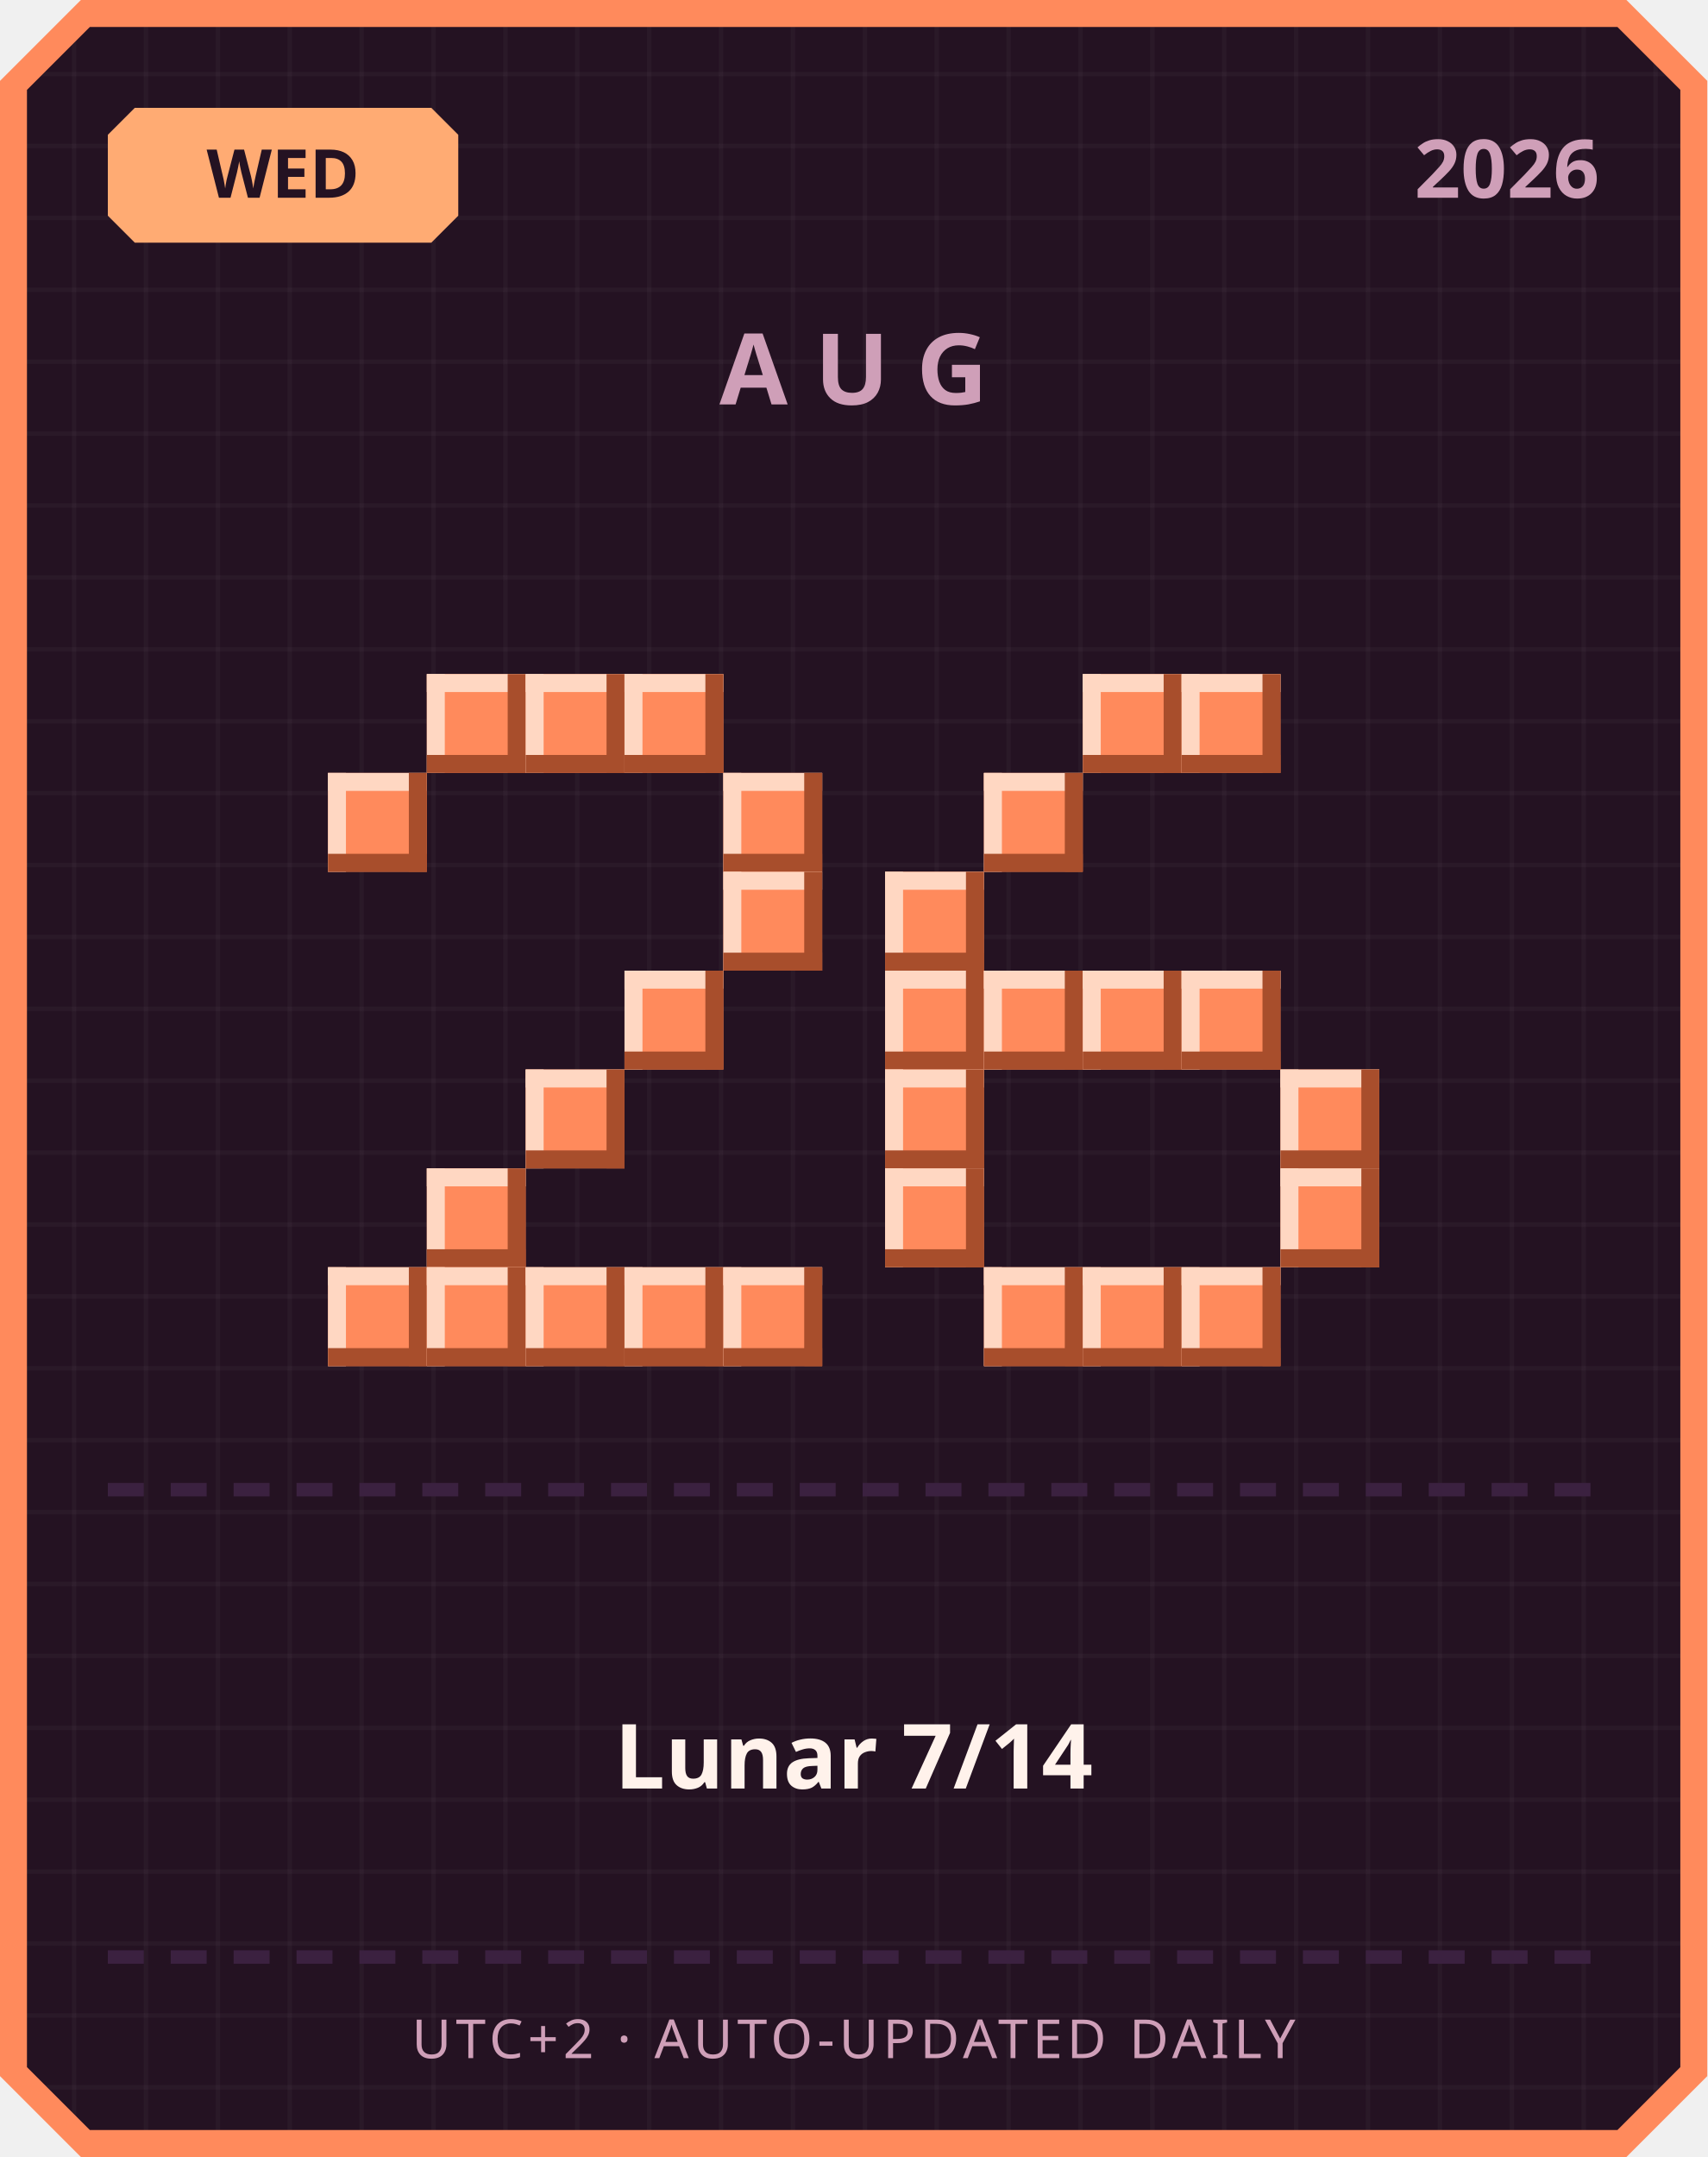
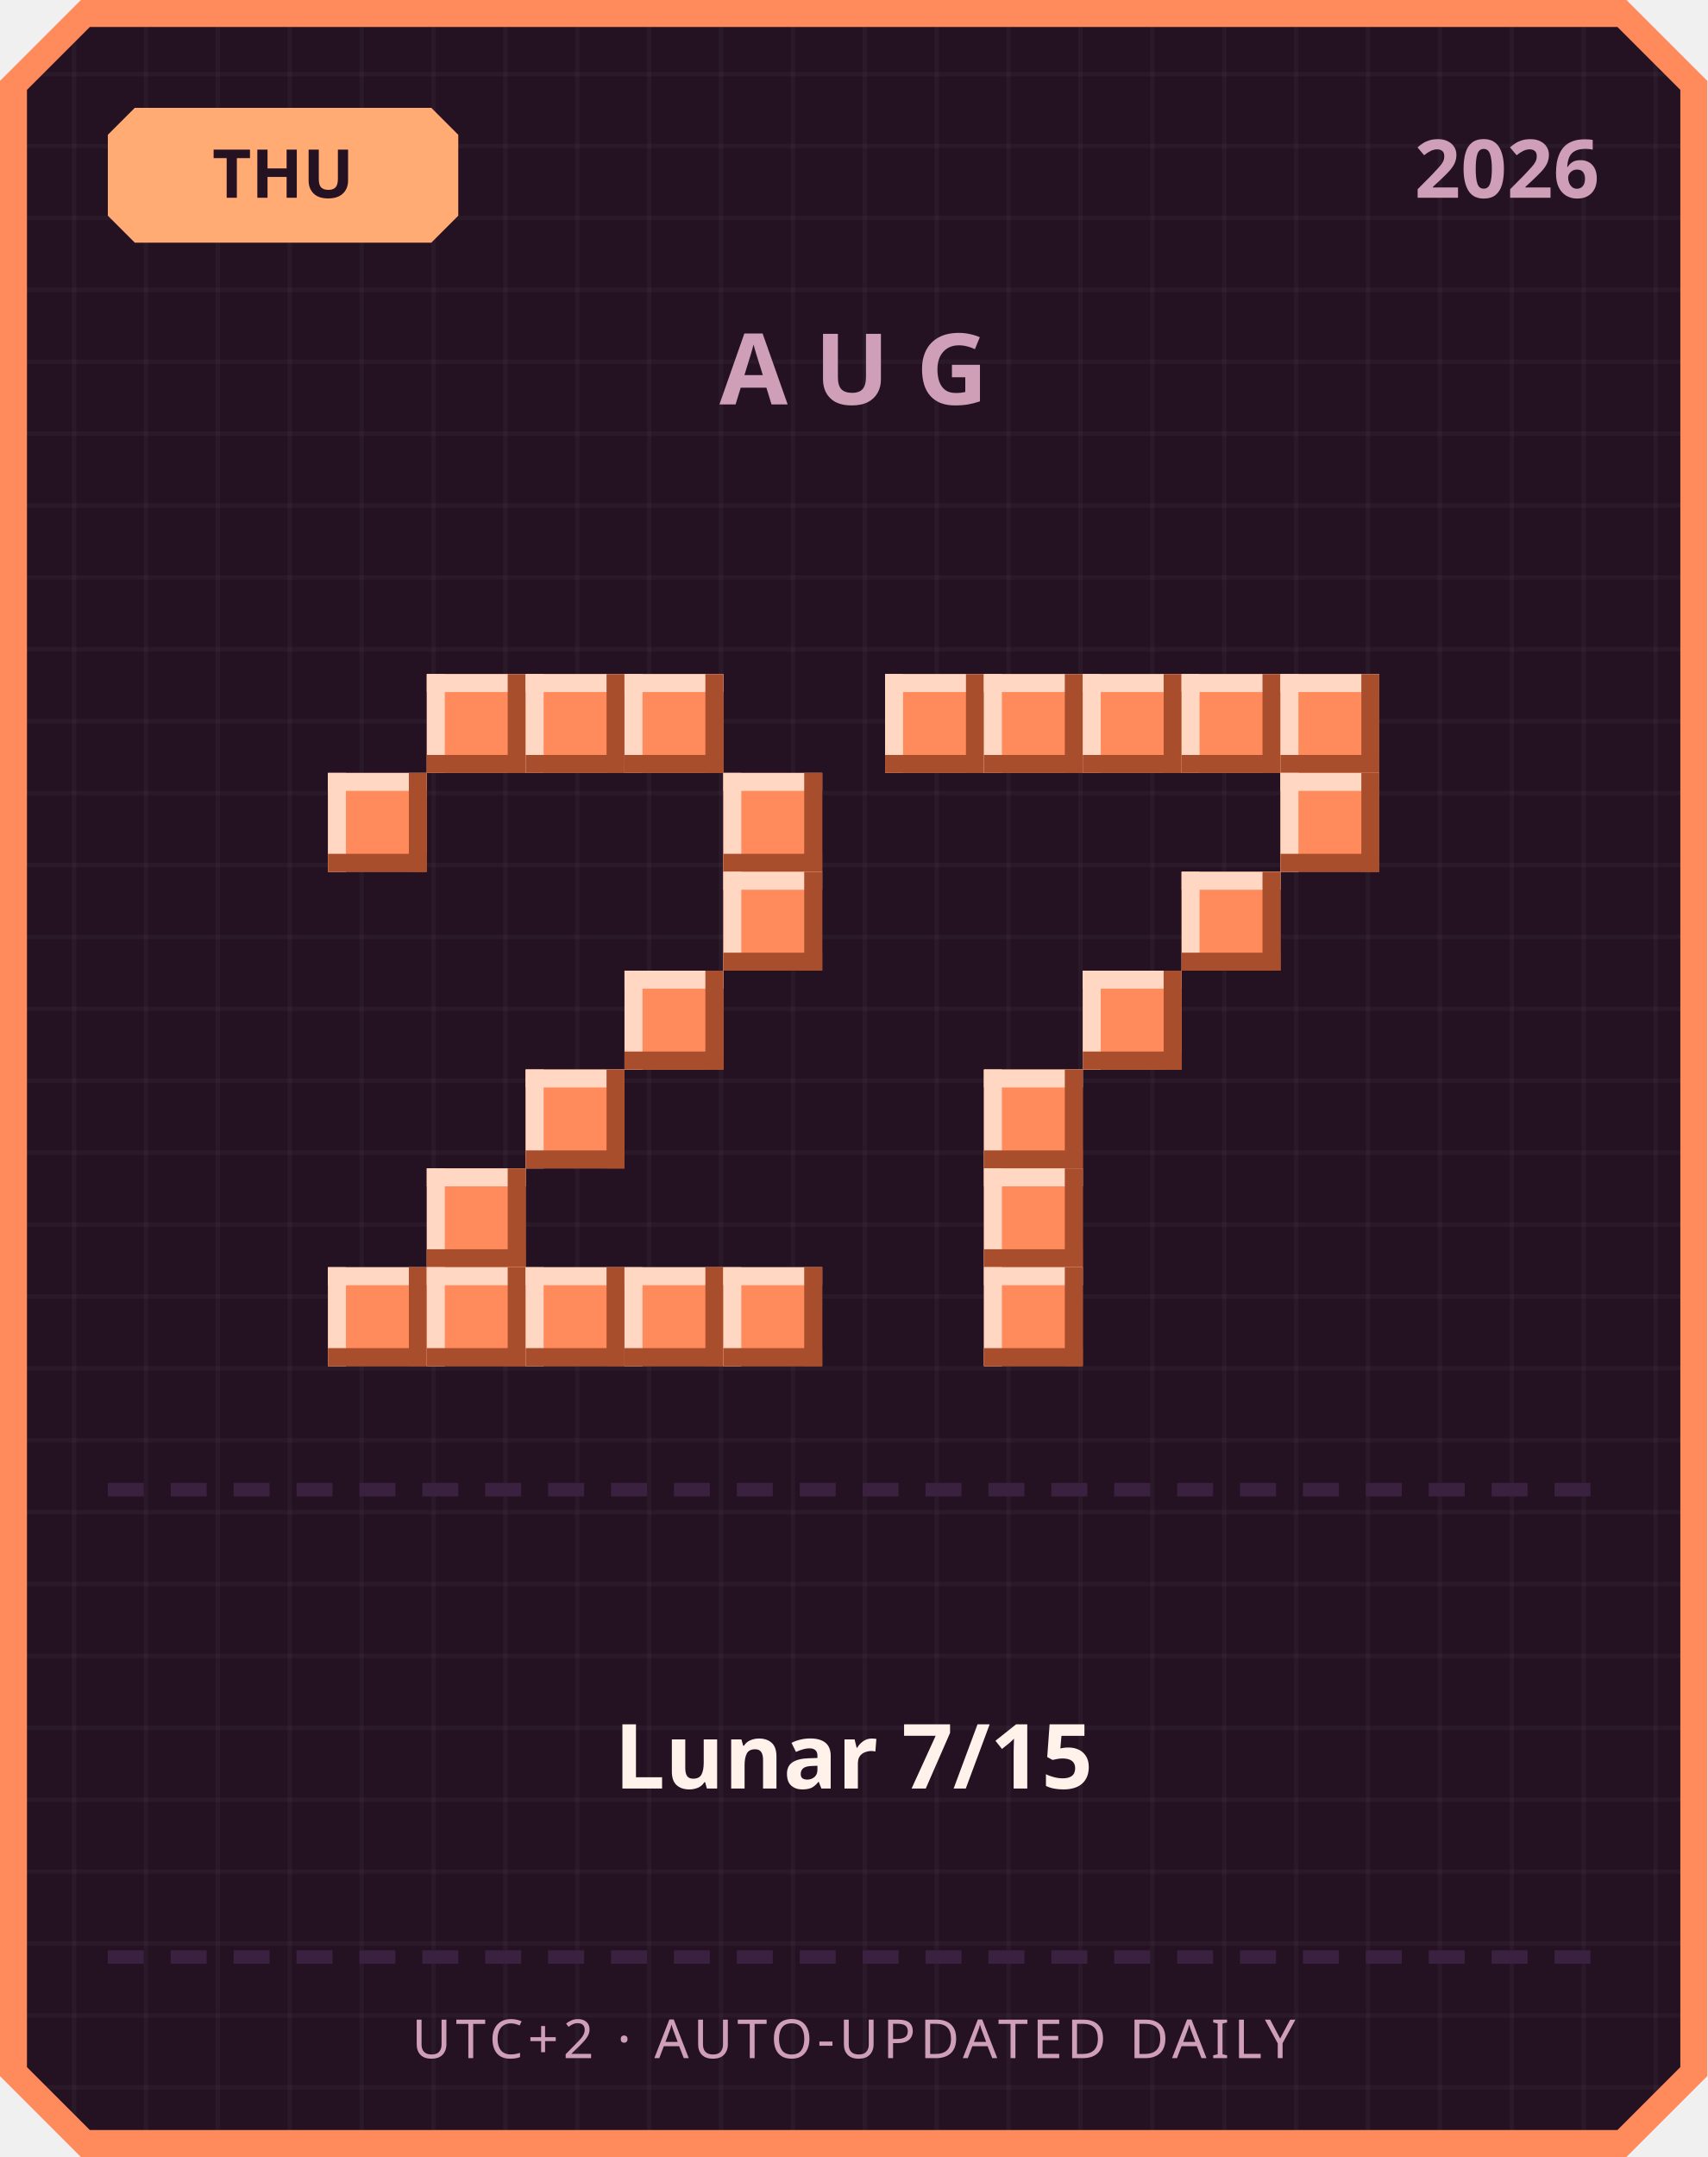
<svg xmlns="http://www.w3.org/2000/svg" width="380" height="480" viewBox="0 0 380 480">
  <defs>
    <pattern id="grid" width="16" height="16" patternUnits="userSpaceOnUse">
      <rect width="16" height="16" fill="#241222" />
      <rect width="1" height="16" fill="#ffffff" opacity="0.03" />
      <rect width="16" height="1" fill="#ffffff" opacity="0.03" />
    </pattern>
  </defs>
  <path d="M 18,0 L 362,0 L 380,18 L 380,462 L 362,480 L 18,480 L 0,462 L 0,18 Z" fill="#ff8a5c" />
  <path d="M 20,6 L 360,6 L 374,20 L 374,460 L 360,474 L 20,474 L 6,460 L 6,20 Z" fill="url(#grid)" />
  <path d="M 30,24 L 96,24 L 102,30 L 102,48 L 96,54 L 30,54 L 24,48 L 24,30 Z" fill="#ffab73" />
-   <text x="63" y="44" text-anchor="middle" font-family="'Segoe UI', sans-serif" font-size="15" font-weight="700" fill="#241222">WED</text>
+   <text x="63" y="44" text-anchor="middle" font-family="'Segoe UI', sans-serif" font-size="15" font-weight="700" fill="#241222">THU</text>
  <text x="356" y="44" text-anchor="end" font-family="'Segoe UI', sans-serif" font-size="18" font-weight="700" fill="#cf9fb8">2026</text>
  <text x="190" y="90" text-anchor="middle" font-family="'Segoe UI', sans-serif" font-size="22" font-weight="700" letter-spacing="6" fill="#cf9fb8">AUG</text>
  <rect x="95" y="150" width="22" height="22" fill="#ff8a5c" />
  <rect x="95" y="150" width="22" height="4" fill="#ffd7c2" />
  <rect x="95" y="150" width="4" height="22" fill="#ffd7c2" />
  <rect x="95" y="168" width="22" height="4" fill="#a84e2c" />
  <rect x="113" y="150" width="4" height="22" fill="#a84e2c" />
  <rect x="117" y="150" width="22" height="22" fill="#ff8a5c" />
  <rect x="117" y="150" width="22" height="4" fill="#ffd7c2" />
  <rect x="117" y="150" width="4" height="22" fill="#ffd7c2" />
  <rect x="117" y="168" width="22" height="4" fill="#a84e2c" />
  <rect x="135" y="150" width="4" height="22" fill="#a84e2c" />
  <rect x="139" y="150" width="22" height="22" fill="#ff8a5c" />
  <rect x="139" y="150" width="22" height="4" fill="#ffd7c2" />
  <rect x="139" y="150" width="4" height="22" fill="#ffd7c2" />
  <rect x="139" y="168" width="22" height="4" fill="#a84e2c" />
  <rect x="157" y="150" width="4" height="22" fill="#a84e2c" />
  <rect x="73" y="172" width="22" height="22" fill="#ff8a5c" />
  <rect x="73" y="172" width="22" height="4" fill="#ffd7c2" />
  <rect x="73" y="172" width="4" height="22" fill="#ffd7c2" />
  <rect x="73" y="190" width="22" height="4" fill="#a84e2c" />
  <rect x="91" y="172" width="4" height="22" fill="#a84e2c" />
  <rect x="161" y="172" width="22" height="22" fill="#ff8a5c" />
  <rect x="161" y="172" width="22" height="4" fill="#ffd7c2" />
  <rect x="161" y="172" width="4" height="22" fill="#ffd7c2" />
  <rect x="161" y="190" width="22" height="4" fill="#a84e2c" />
  <rect x="179" y="172" width="4" height="22" fill="#a84e2c" />
  <rect x="161" y="194" width="22" height="22" fill="#ff8a5c" />
  <rect x="161" y="194" width="22" height="4" fill="#ffd7c2" />
  <rect x="161" y="194" width="4" height="22" fill="#ffd7c2" />
  <rect x="161" y="212" width="22" height="4" fill="#a84e2c" />
  <rect x="179" y="194" width="4" height="22" fill="#a84e2c" />
  <rect x="139" y="216" width="22" height="22" fill="#ff8a5c" />
  <rect x="139" y="216" width="22" height="4" fill="#ffd7c2" />
  <rect x="139" y="216" width="4" height="22" fill="#ffd7c2" />
  <rect x="139" y="234" width="22" height="4" fill="#a84e2c" />
  <rect x="157" y="216" width="4" height="22" fill="#a84e2c" />
  <rect x="117" y="238" width="22" height="22" fill="#ff8a5c" />
  <rect x="117" y="238" width="22" height="4" fill="#ffd7c2" />
  <rect x="117" y="238" width="4" height="22" fill="#ffd7c2" />
  <rect x="117" y="256" width="22" height="4" fill="#a84e2c" />
  <rect x="135" y="238" width="4" height="22" fill="#a84e2c" />
  <rect x="95" y="260" width="22" height="22" fill="#ff8a5c" />
  <rect x="95" y="260" width="22" height="4" fill="#ffd7c2" />
  <rect x="95" y="260" width="4" height="22" fill="#ffd7c2" />
  <rect x="95" y="278" width="22" height="4" fill="#a84e2c" />
  <rect x="113" y="260" width="4" height="22" fill="#a84e2c" />
  <rect x="73" y="282" width="22" height="22" fill="#ff8a5c" />
  <rect x="73" y="282" width="22" height="4" fill="#ffd7c2" />
  <rect x="73" y="282" width="4" height="22" fill="#ffd7c2" />
  <rect x="73" y="300" width="22" height="4" fill="#a84e2c" />
  <rect x="91" y="282" width="4" height="22" fill="#a84e2c" />
  <rect x="95" y="282" width="22" height="22" fill="#ff8a5c" />
  <rect x="95" y="282" width="22" height="4" fill="#ffd7c2" />
  <rect x="95" y="282" width="4" height="22" fill="#ffd7c2" />
  <rect x="95" y="300" width="22" height="4" fill="#a84e2c" />
  <rect x="113" y="282" width="4" height="22" fill="#a84e2c" />
  <rect x="117" y="282" width="22" height="22" fill="#ff8a5c" />
  <rect x="117" y="282" width="22" height="4" fill="#ffd7c2" />
  <rect x="117" y="282" width="4" height="22" fill="#ffd7c2" />
  <rect x="117" y="300" width="22" height="4" fill="#a84e2c" />
  <rect x="135" y="282" width="4" height="22" fill="#a84e2c" />
  <rect x="139" y="282" width="22" height="22" fill="#ff8a5c" />
  <rect x="139" y="282" width="22" height="4" fill="#ffd7c2" />
  <rect x="139" y="282" width="4" height="22" fill="#ffd7c2" />
  <rect x="139" y="300" width="22" height="4" fill="#a84e2c" />
  <rect x="157" y="282" width="4" height="22" fill="#a84e2c" />
  <rect x="161" y="282" width="22" height="22" fill="#ff8a5c" />
  <rect x="161" y="282" width="22" height="4" fill="#ffd7c2" />
  <rect x="161" y="282" width="4" height="22" fill="#ffd7c2" />
  <rect x="161" y="300" width="22" height="4" fill="#a84e2c" />
  <rect x="179" y="282" width="4" height="22" fill="#a84e2c" />
+   <rect x="197" y="150" width="22" height="22" fill="#ff8a5c" />
+   <rect x="197" y="150" width="22" height="4" fill="#ffd7c2" />
+   <rect x="197" y="150" width="4" height="22" fill="#ffd7c2" />
+   <rect x="197" y="168" width="22" height="4" fill="#a84e2c" />
+   <rect x="215" y="150" width="4" height="22" fill="#a84e2c" />
+   <rect x="219" y="150" width="22" height="22" fill="#ff8a5c" />
+   <rect x="219" y="150" width="22" height="4" fill="#ffd7c2" />
+   <rect x="219" y="150" width="4" height="22" fill="#ffd7c2" />
+   <rect x="219" y="168" width="22" height="4" fill="#a84e2c" />
+   <rect x="237" y="150" width="4" height="22" fill="#a84e2c" />
  <rect x="241" y="150" width="22" height="22" fill="#ff8a5c" />
  <rect x="241" y="150" width="22" height="4" fill="#ffd7c2" />
  <rect x="241" y="150" width="4" height="22" fill="#ffd7c2" />
  <rect x="241" y="168" width="22" height="4" fill="#a84e2c" />
  <rect x="259" y="150" width="4" height="22" fill="#a84e2c" />
  <rect x="263" y="150" width="22" height="22" fill="#ff8a5c" />
  <rect x="263" y="150" width="22" height="4" fill="#ffd7c2" />
  <rect x="263" y="150" width="4" height="22" fill="#ffd7c2" />
  <rect x="263" y="168" width="22" height="4" fill="#a84e2c" />
  <rect x="281" y="150" width="4" height="22" fill="#a84e2c" />
-   <rect x="219" y="172" width="22" height="22" fill="#ff8a5c" />
-   <rect x="219" y="172" width="22" height="4" fill="#ffd7c2" />
-   <rect x="219" y="172" width="4" height="22" fill="#ffd7c2" />
-   <rect x="219" y="190" width="22" height="4" fill="#a84e2c" />
-   <rect x="237" y="172" width="4" height="22" fill="#a84e2c" />
-   <rect x="197" y="194" width="22" height="22" fill="#ff8a5c" />
-   <rect x="197" y="194" width="22" height="4" fill="#ffd7c2" />
-   <rect x="197" y="194" width="4" height="22" fill="#ffd7c2" />
-   <rect x="197" y="212" width="22" height="4" fill="#a84e2c" />
-   <rect x="215" y="194" width="4" height="22" fill="#a84e2c" />
-   <rect x="197" y="216" width="22" height="22" fill="#ff8a5c" />
-   <rect x="197" y="216" width="22" height="4" fill="#ffd7c2" />
-   <rect x="197" y="216" width="4" height="22" fill="#ffd7c2" />
-   <rect x="197" y="234" width="22" height="4" fill="#a84e2c" />
-   <rect x="215" y="216" width="4" height="22" fill="#a84e2c" />
-   <rect x="219" y="216" width="22" height="22" fill="#ff8a5c" />
-   <rect x="219" y="216" width="22" height="4" fill="#ffd7c2" />
-   <rect x="219" y="216" width="4" height="22" fill="#ffd7c2" />
-   <rect x="219" y="234" width="22" height="4" fill="#a84e2c" />
-   <rect x="237" y="216" width="4" height="22" fill="#a84e2c" />
+   <rect x="285" y="150" width="22" height="22" fill="#ff8a5c" />
+   <rect x="285" y="150" width="22" height="4" fill="#ffd7c2" />
+   <rect x="285" y="150" width="4" height="22" fill="#ffd7c2" />
+   <rect x="285" y="168" width="22" height="4" fill="#a84e2c" />
+   <rect x="303" y="150" width="4" height="22" fill="#a84e2c" />
+   <rect x="285" y="172" width="22" height="22" fill="#ff8a5c" />
+   <rect x="285" y="172" width="22" height="4" fill="#ffd7c2" />
+   <rect x="285" y="172" width="4" height="22" fill="#ffd7c2" />
+   <rect x="285" y="190" width="22" height="4" fill="#a84e2c" />
+   <rect x="303" y="172" width="4" height="22" fill="#a84e2c" />
+   <rect x="263" y="194" width="22" height="22" fill="#ff8a5c" />
+   <rect x="263" y="194" width="22" height="4" fill="#ffd7c2" />
+   <rect x="263" y="194" width="4" height="22" fill="#ffd7c2" />
+   <rect x="263" y="212" width="22" height="4" fill="#a84e2c" />
+   <rect x="281" y="194" width="4" height="22" fill="#a84e2c" />
  <rect x="241" y="216" width="22" height="22" fill="#ff8a5c" />
  <rect x="241" y="216" width="22" height="4" fill="#ffd7c2" />
  <rect x="241" y="216" width="4" height="22" fill="#ffd7c2" />
  <rect x="241" y="234" width="22" height="4" fill="#a84e2c" />
  <rect x="259" y="216" width="4" height="22" fill="#a84e2c" />
-   <rect x="263" y="216" width="22" height="22" fill="#ff8a5c" />
-   <rect x="263" y="216" width="22" height="4" fill="#ffd7c2" />
-   <rect x="263" y="216" width="4" height="22" fill="#ffd7c2" />
-   <rect x="263" y="234" width="22" height="4" fill="#a84e2c" />
-   <rect x="281" y="216" width="4" height="22" fill="#a84e2c" />
-   <rect x="197" y="238" width="22" height="22" fill="#ff8a5c" />
-   <rect x="197" y="238" width="22" height="4" fill="#ffd7c2" />
-   <rect x="197" y="238" width="4" height="22" fill="#ffd7c2" />
-   <rect x="197" y="256" width="22" height="4" fill="#a84e2c" />
-   <rect x="215" y="238" width="4" height="22" fill="#a84e2c" />
-   <rect x="285" y="238" width="22" height="22" fill="#ff8a5c" />
-   <rect x="285" y="238" width="22" height="4" fill="#ffd7c2" />
-   <rect x="285" y="238" width="4" height="22" fill="#ffd7c2" />
-   <rect x="285" y="256" width="22" height="4" fill="#a84e2c" />
-   <rect x="303" y="238" width="4" height="22" fill="#a84e2c" />
-   <rect x="197" y="260" width="22" height="22" fill="#ff8a5c" />
-   <rect x="197" y="260" width="22" height="4" fill="#ffd7c2" />
-   <rect x="197" y="260" width="4" height="22" fill="#ffd7c2" />
-   <rect x="197" y="278" width="22" height="4" fill="#a84e2c" />
-   <rect x="215" y="260" width="4" height="22" fill="#a84e2c" />
-   <rect x="285" y="260" width="22" height="22" fill="#ff8a5c" />
-   <rect x="285" y="260" width="22" height="4" fill="#ffd7c2" />
-   <rect x="285" y="260" width="4" height="22" fill="#ffd7c2" />
-   <rect x="285" y="278" width="22" height="4" fill="#a84e2c" />
-   <rect x="303" y="260" width="4" height="22" fill="#a84e2c" />
+   <rect x="219" y="238" width="22" height="22" fill="#ff8a5c" />
+   <rect x="219" y="238" width="22" height="4" fill="#ffd7c2" />
+   <rect x="219" y="238" width="4" height="22" fill="#ffd7c2" />
+   <rect x="219" y="256" width="22" height="4" fill="#a84e2c" />
+   <rect x="237" y="238" width="4" height="22" fill="#a84e2c" />
+   <rect x="219" y="260" width="22" height="22" fill="#ff8a5c" />
+   <rect x="219" y="260" width="22" height="4" fill="#ffd7c2" />
+   <rect x="219" y="260" width="4" height="22" fill="#ffd7c2" />
+   <rect x="219" y="278" width="22" height="4" fill="#a84e2c" />
+   <rect x="237" y="260" width="4" height="22" fill="#a84e2c" />
  <rect x="219" y="282" width="22" height="22" fill="#ff8a5c" />
  <rect x="219" y="282" width="22" height="4" fill="#ffd7c2" />
  <rect x="219" y="282" width="4" height="22" fill="#ffd7c2" />
  <rect x="219" y="300" width="22" height="4" fill="#a84e2c" />
  <rect x="237" y="282" width="4" height="22" fill="#a84e2c" />
-   <rect x="241" y="282" width="22" height="22" fill="#ff8a5c" />
-   <rect x="241" y="282" width="22" height="4" fill="#ffd7c2" />
-   <rect x="241" y="282" width="4" height="22" fill="#ffd7c2" />
-   <rect x="241" y="300" width="22" height="4" fill="#a84e2c" />
-   <rect x="259" y="282" width="4" height="22" fill="#a84e2c" />
-   <rect x="263" y="282" width="22" height="22" fill="#ff8a5c" />
-   <rect x="263" y="282" width="22" height="4" fill="#ffd7c2" />
-   <rect x="263" y="282" width="4" height="22" fill="#ffd7c2" />
-   <rect x="263" y="300" width="22" height="4" fill="#a84e2c" />
-   <rect x="281" y="282" width="4" height="22" fill="#a84e2c" />
  <rect x="24" y="330" width="8" height="3" fill="#3b2140" />
  <rect x="38" y="330" width="8" height="3" fill="#3b2140" />
  <rect x="52" y="330" width="8" height="3" fill="#3b2140" />
  <rect x="66" y="330" width="8" height="3" fill="#3b2140" />
  <rect x="80" y="330" width="8" height="3" fill="#3b2140" />
  <rect x="94" y="330" width="8" height="3" fill="#3b2140" />
  <rect x="108" y="330" width="8" height="3" fill="#3b2140" />
  <rect x="122" y="330" width="8" height="3" fill="#3b2140" />
  <rect x="136" y="330" width="8" height="3" fill="#3b2140" />
  <rect x="150" y="330" width="8" height="3" fill="#3b2140" />
  <rect x="164" y="330" width="8" height="3" fill="#3b2140" />
  <rect x="178" y="330" width="8" height="3" fill="#3b2140" />
  <rect x="192" y="330" width="8" height="3" fill="#3b2140" />
  <rect x="206" y="330" width="8" height="3" fill="#3b2140" />
  <rect x="220" y="330" width="8" height="3" fill="#3b2140" />
  <rect x="234" y="330" width="8" height="3" fill="#3b2140" />
  <rect x="248" y="330" width="8" height="3" fill="#3b2140" />
  <rect x="262" y="330" width="8" height="3" fill="#3b2140" />
  <rect x="276" y="330" width="8" height="3" fill="#3b2140" />
  <rect x="290" y="330" width="8" height="3" fill="#3b2140" />
  <rect x="304" y="330" width="8" height="3" fill="#3b2140" />
  <rect x="318" y="330" width="8" height="3" fill="#3b2140" />
  <rect x="332" y="330" width="8" height="3" fill="#3b2140" />
  <rect x="346" y="330" width="8" height="3" fill="#3b2140" />
-   <text x="190" y="398" text-anchor="middle" font-family="'Segoe UI', 'Microsoft JhengHei', sans-serif" font-size="20" font-weight="700" fill="#fff2eb">Lunar 7/14</text>
+   <text x="190" y="398" text-anchor="middle" font-family="'Segoe UI', 'Microsoft JhengHei', sans-serif" font-size="20" font-weight="700" fill="#fff2eb">Lunar 7/15</text>
  <rect x="24" y="434" width="8" height="3" fill="#3b2140" />
  <rect x="38" y="434" width="8" height="3" fill="#3b2140" />
  <rect x="52" y="434" width="8" height="3" fill="#3b2140" />
  <rect x="66" y="434" width="8" height="3" fill="#3b2140" />
  <rect x="80" y="434" width="8" height="3" fill="#3b2140" />
  <rect x="94" y="434" width="8" height="3" fill="#3b2140" />
  <rect x="108" y="434" width="8" height="3" fill="#3b2140" />
  <rect x="122" y="434" width="8" height="3" fill="#3b2140" />
  <rect x="136" y="434" width="8" height="3" fill="#3b2140" />
  <rect x="150" y="434" width="8" height="3" fill="#3b2140" />
  <rect x="164" y="434" width="8" height="3" fill="#3b2140" />
  <rect x="178" y="434" width="8" height="3" fill="#3b2140" />
  <rect x="192" y="434" width="8" height="3" fill="#3b2140" />
  <rect x="206" y="434" width="8" height="3" fill="#3b2140" />
  <rect x="220" y="434" width="8" height="3" fill="#3b2140" />
  <rect x="234" y="434" width="8" height="3" fill="#3b2140" />
  <rect x="248" y="434" width="8" height="3" fill="#3b2140" />
  <rect x="262" y="434" width="8" height="3" fill="#3b2140" />
  <rect x="276" y="434" width="8" height="3" fill="#3b2140" />
  <rect x="290" y="434" width="8" height="3" fill="#3b2140" />
  <rect x="304" y="434" width="8" height="3" fill="#3b2140" />
  <rect x="318" y="434" width="8" height="3" fill="#3b2140" />
  <rect x="332" y="434" width="8" height="3" fill="#3b2140" />
  <rect x="346" y="434" width="8" height="3" fill="#3b2140" />
  <text x="190" y="458" text-anchor="middle" font-family="'Segoe UI', sans-serif" font-size="12" letter-spacing="1" fill="#cf9fb8">UTC+2 · AUTO-UPDATED DAILY</text>
</svg>
